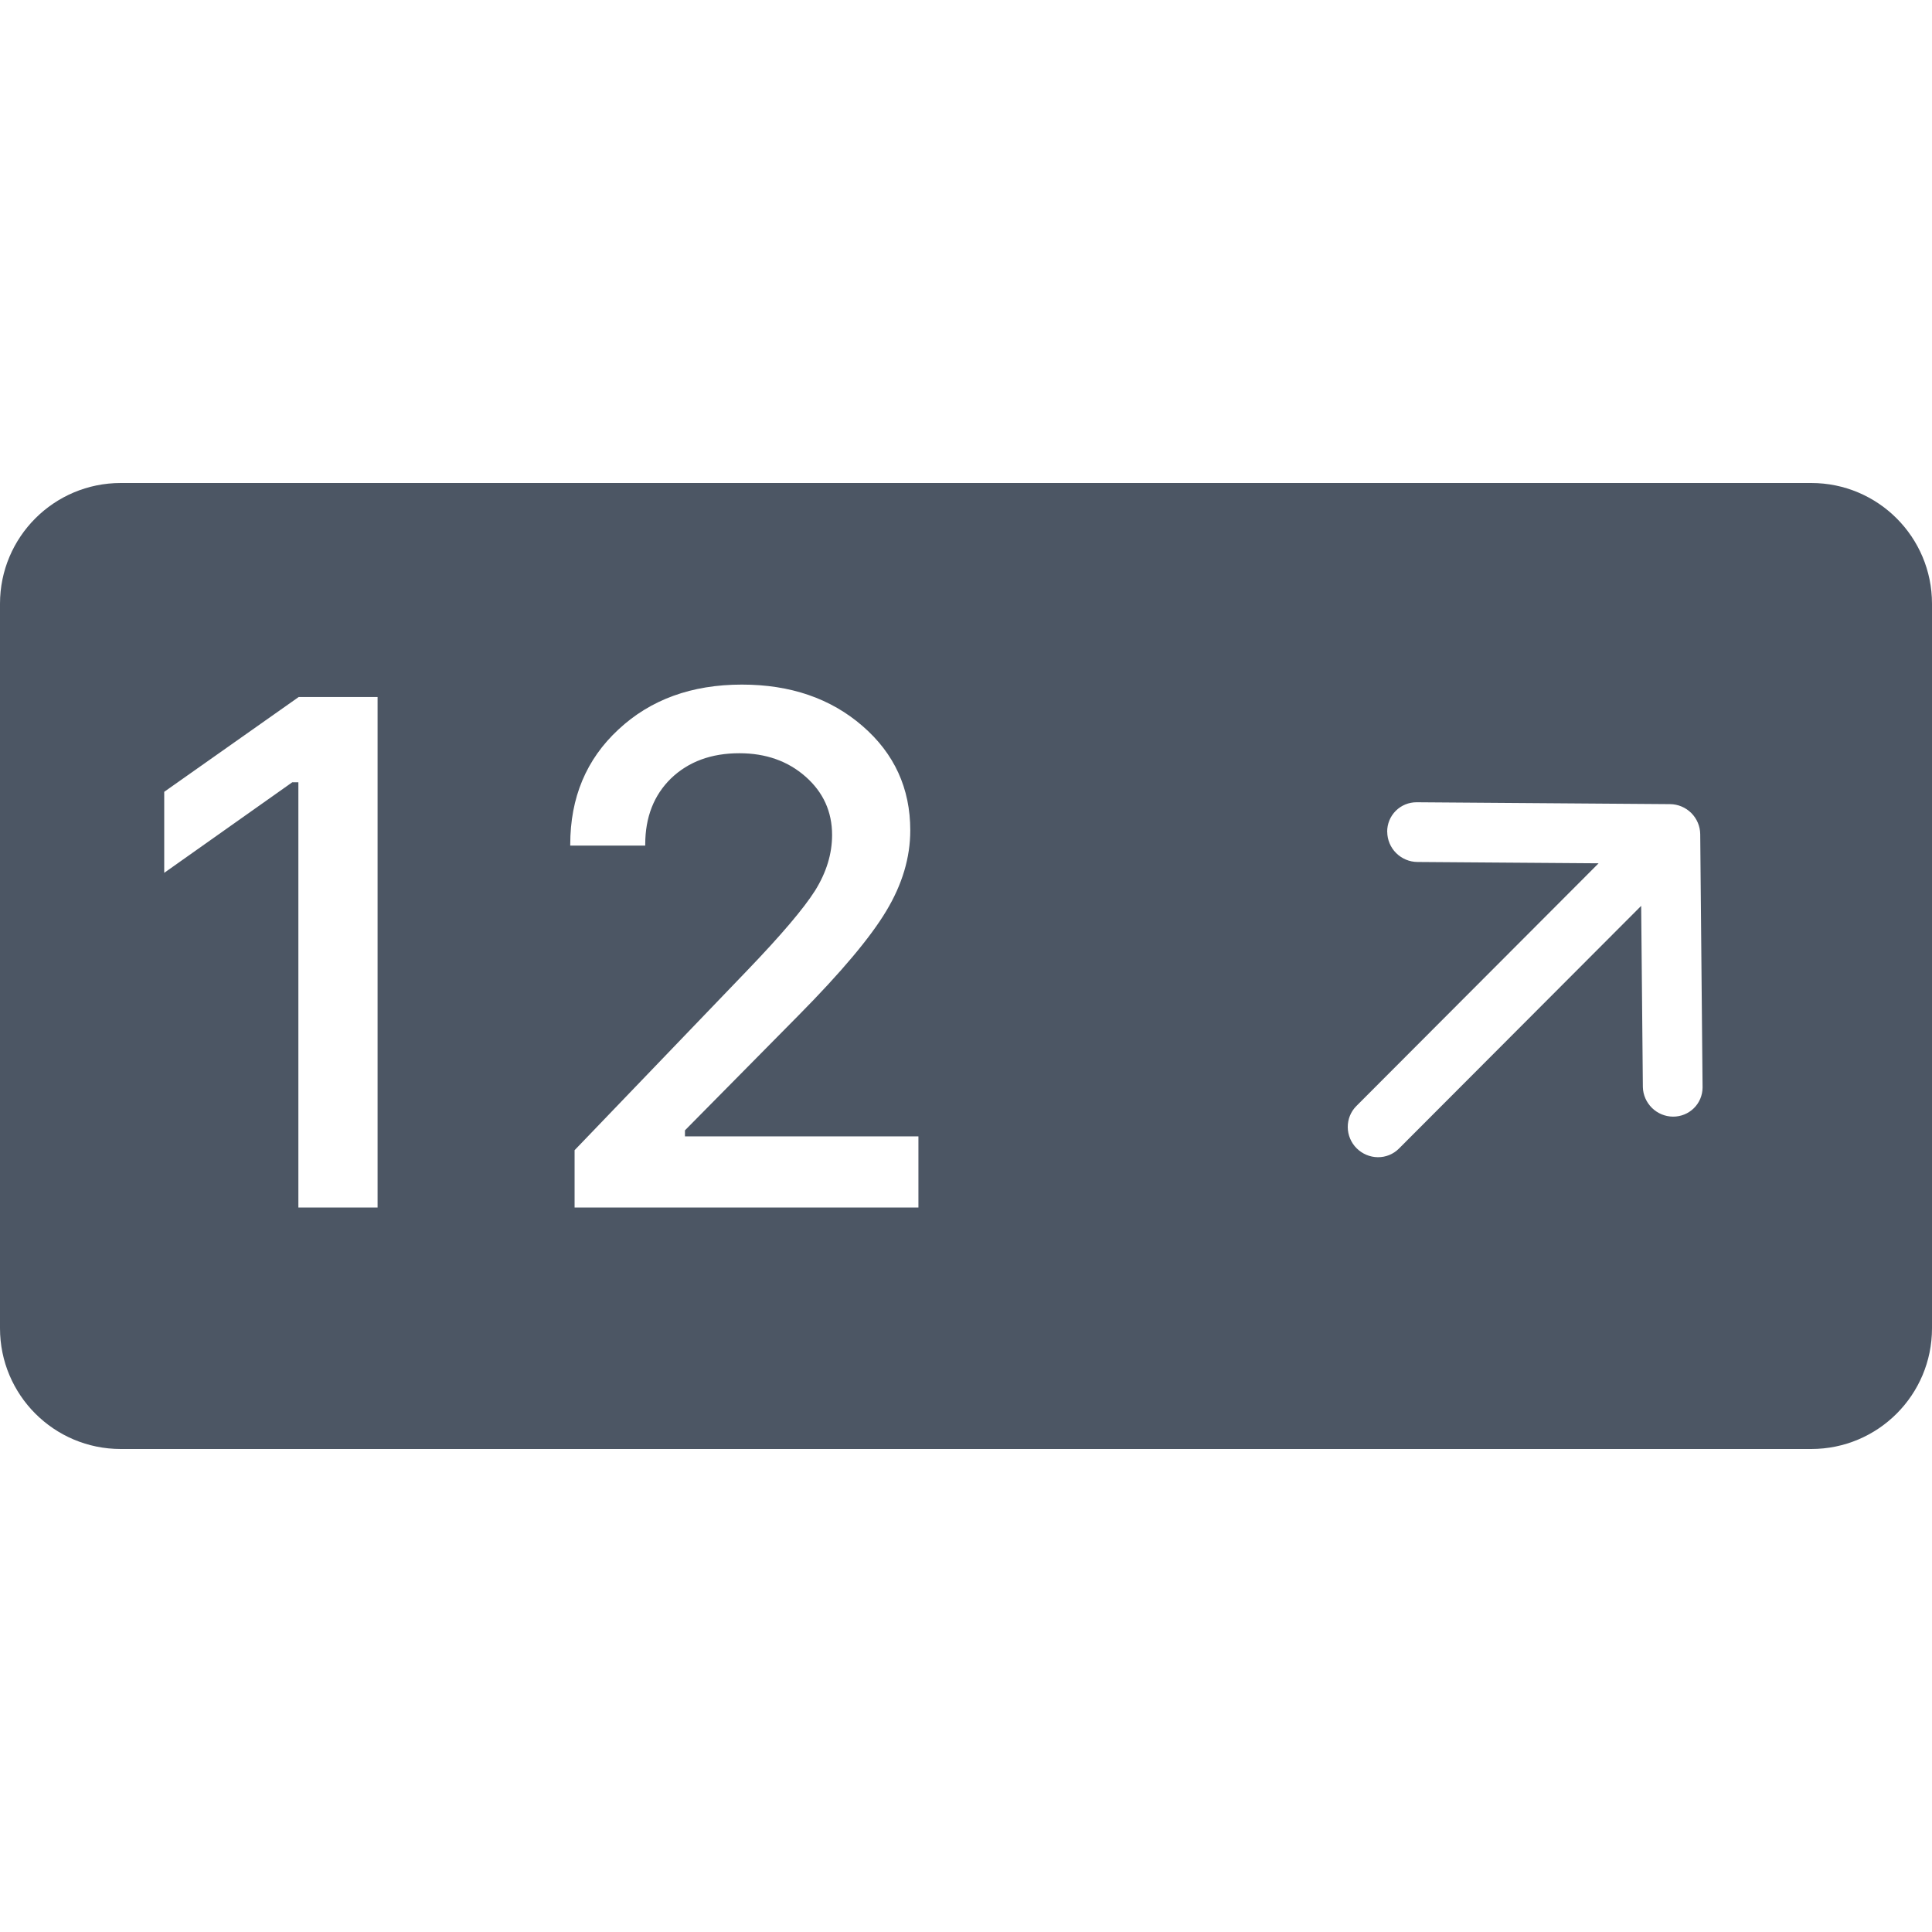
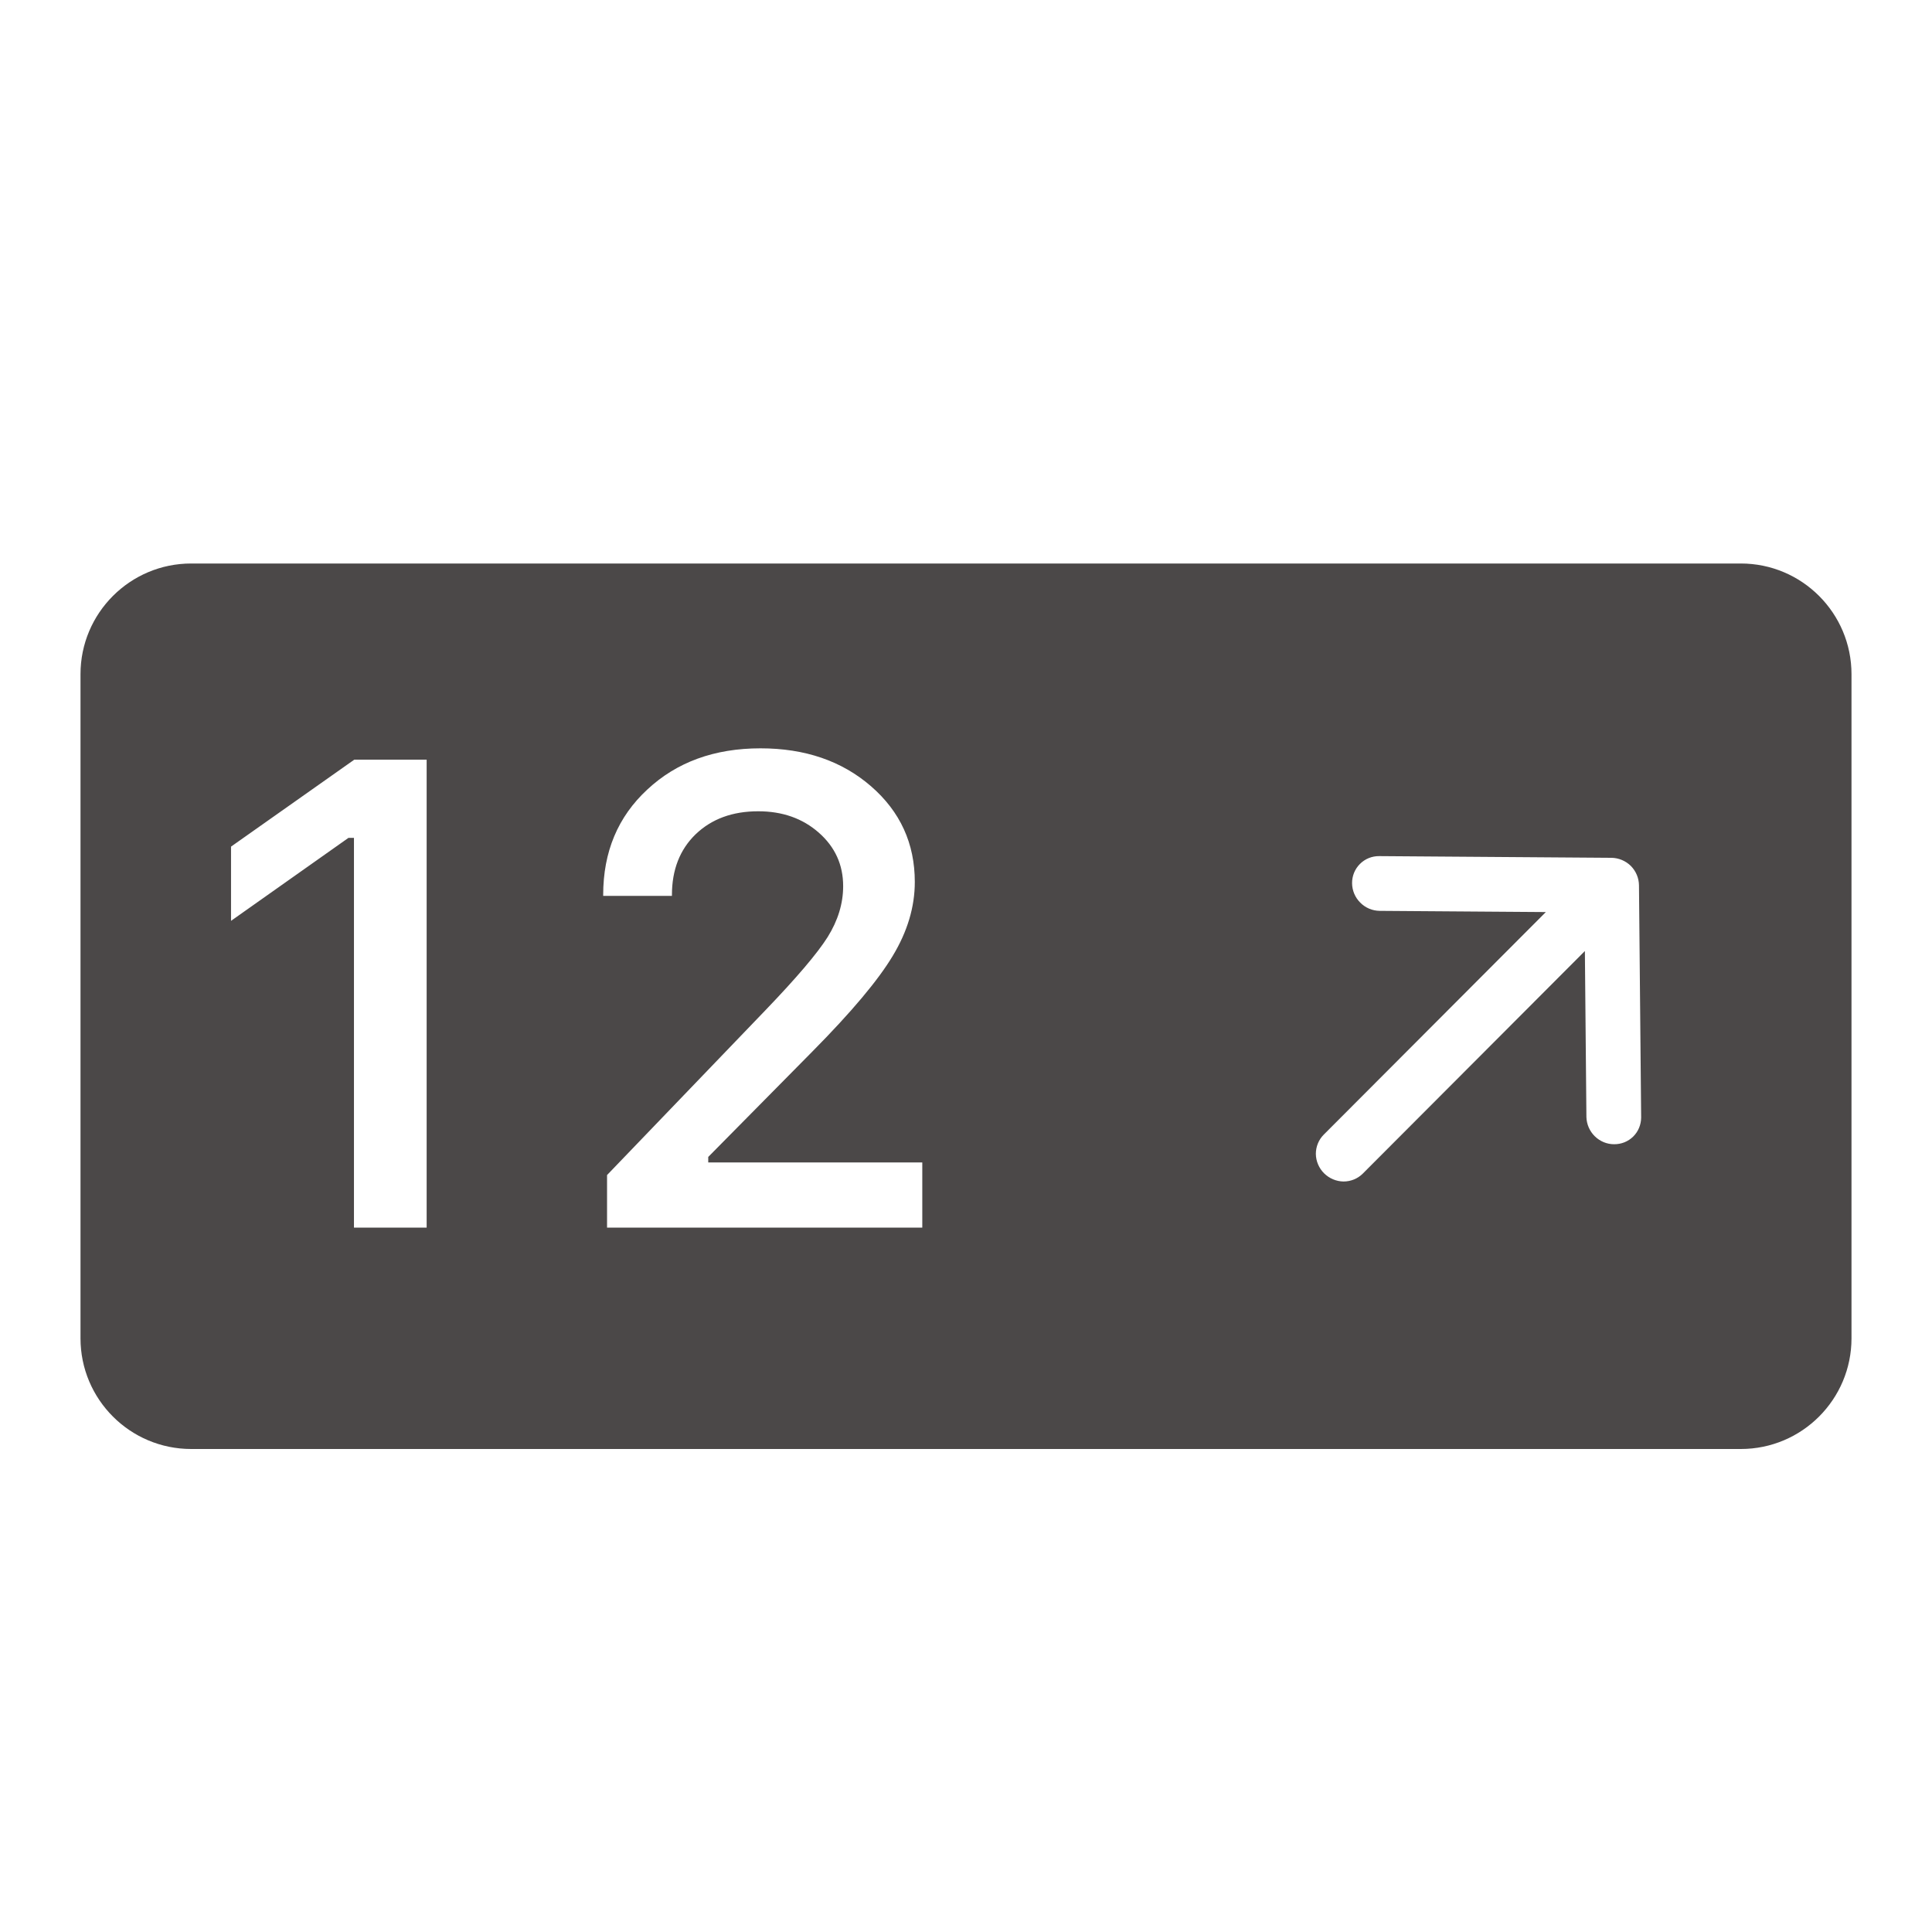
- <svg xmlns="http://www.w3.org/2000/svg" fill="none" height="32" viewBox="0 0 32 32" width="32">
-   <path clip-rule="evenodd" d="m0 10c0-1.105.895-2 2-2h28c1.105 0 2 .895 2 2v12c0 1.105-.895 2-2 2h-28c-1.105 0-2-.895-2-2zm22.976 3.778c-.001-.131.05-.256.142-.348.092-.092.217-.143.348-.142l4.196.031c.131.001.257.054.351.147.093.093.147.22.148.351l.039 4.196c-.001.13-.053.253-.145.343s-.216.14-.345.139c-.13-.001-.255-.053-.348-.144-.093-.092-.148-.215-.151-.345l-.028-3.002-4.013 4.021c-.092.092-.217.143-.348.142-.131-.001-.257-.054-.351-.147-.094-.093-.147-.22-.148-.351-.001-.131.05-.257.142-.349l4.013-4.021-3.002-.022c-.131-.001-.257-.054-.351-.147-.094-.093-.147-.22-.148-.351zm-18.034-.821v7.043h1.312v-8.455h-1.307l-2.227 1.57v1.342l2.121-1.5zm5.3-.873c-.531.492-.797 1.127-.797 1.904v.018h1.242v-.018c0-.453.143-.818.428-1.096.289-.277.666-.416 1.131-.416.438 0 .803.129 1.096.387s.44.58.44.967c0 .312-.094.619-.281.92-.188.297-.562.738-1.125 1.324l-2.859 2.977v.949h5.695v-1.178h-3.867v-.1l1.881-1.904c.707-.715 1.191-1.291 1.453-1.729.266-.441.398-.887.398-1.336 0-.695-.264-1.272-.791-1.728-.527-.457-1.193-.686-1.998-.686-.832 0-1.514.248-2.045.744z" fill="#4c5664" fill-rule="evenodd" />
+ <svg xmlns="http://www.w3.org/2000/svg" width="24" height="24" viewBox="0 0 24 24" fill="none">
+   <path fill-rule="evenodd" clip-rule="evenodd" d="M1 8.375C1 7.616 1.616 7 2.375 7H21.625C22.384 7 23 7.616 23 8.375V16.625C23 17.384 22.384 18 21.625 18H2.375C1.616 18 1 17.384 1 16.625V8.375ZM16.796 10.972C16.795 10.882 16.83 10.796 16.893 10.733C16.956 10.669 17.043 10.634 17.133 10.635L20.017 10.656C20.107 10.657 20.194 10.693 20.259 10.757C20.323 10.822 20.359 10.908 20.36 10.998L20.387 13.883C20.386 13.972 20.351 14.057 20.288 14.119C20.225 14.181 20.14 14.215 20.05 14.214C19.961 14.214 19.875 14.178 19.811 14.115C19.747 14.052 19.71 13.967 19.707 13.878L19.688 11.814L16.929 14.579C16.866 14.642 16.78 14.677 16.69 14.677C16.599 14.676 16.513 14.639 16.448 14.575C16.384 14.511 16.347 14.424 16.346 14.334C16.346 14.244 16.381 14.158 16.444 14.095L19.203 11.33L17.139 11.315C17.049 11.314 16.962 11.278 16.898 11.213C16.833 11.149 16.797 11.062 16.796 10.972ZM4.397 10.408V15.25H5.3V9.437H4.401L2.87 10.517V11.439L4.329 10.408H4.397ZM8.041 9.808C7.676 10.146 7.493 10.582 7.493 11.117V11.129H8.347V11.117C8.347 10.806 8.445 10.554 8.641 10.364C8.84 10.173 9.099 10.078 9.419 10.078C9.719 10.078 9.97 10.166 10.172 10.344C10.373 10.521 10.474 10.742 10.474 11.008C10.474 11.223 10.41 11.434 10.281 11.641C10.152 11.845 9.894 12.148 9.507 12.551L7.541 14.597V15.25H11.457V14.44H8.798V14.372L10.091 13.063C10.578 12.571 10.91 12.175 11.09 11.874C11.273 11.571 11.364 11.265 11.364 10.956C11.364 10.478 11.183 10.082 10.82 9.767C10.458 9.453 10 9.296 9.447 9.296C8.875 9.296 8.406 9.467 8.041 9.808Z" fill="#4B4848" />
</svg>
